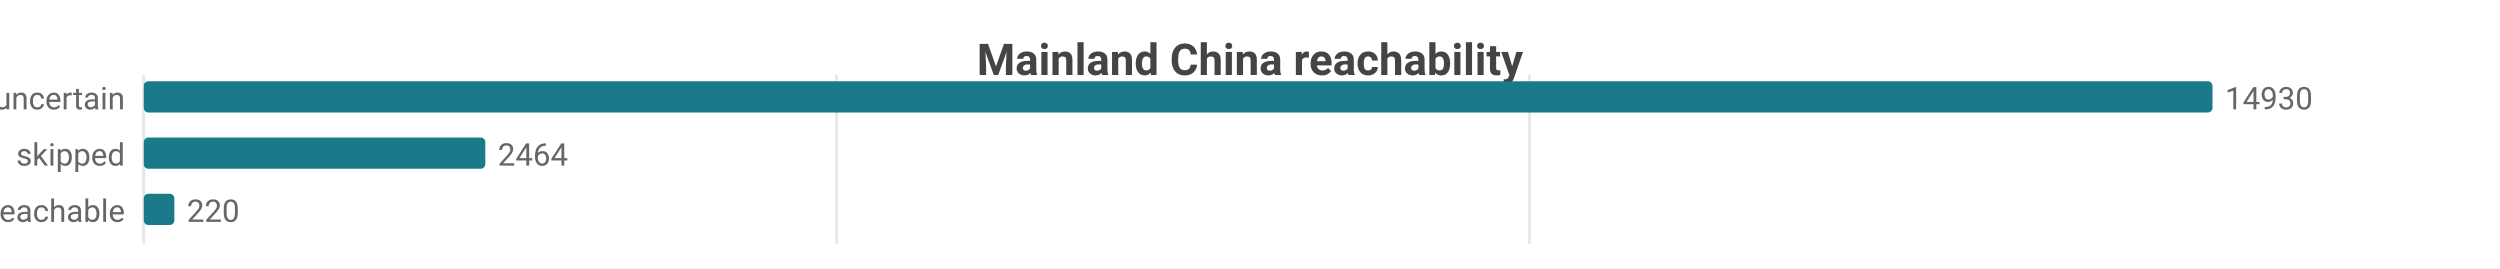
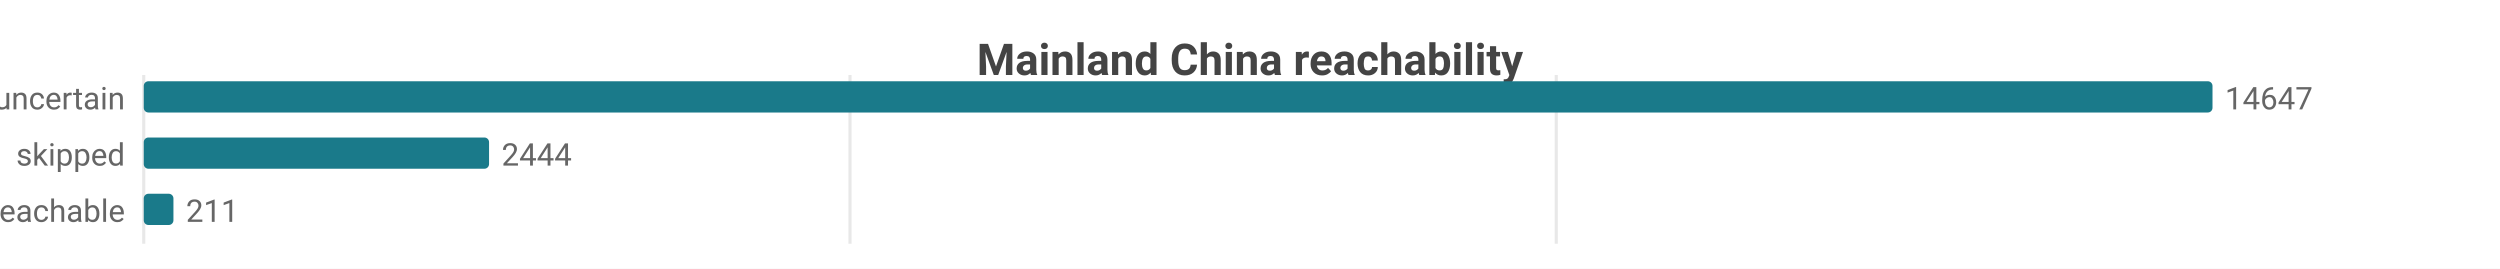
<svg xmlns="http://www.w3.org/2000/svg" width="800" height="86" viewBox="0 0 800 86">
  <rect width="800" height="86" fill="#ffffff" />
  <style>text{font-family:system-ui,-apple-system,'Segoe UI',Roboto,sans-serif}.g{stroke:#e8e8e8;stroke-width:1}.a{stroke:#999;stroke-width:1}.t{font-size:10px;fill:#666}.m{font-size:10px;text-anchor:middle;fill:#666}.e{font-size:10px;text-anchor:end;fill:#666}.l{font-size:11px;fill:#333}.tt{font-size:14px;font-weight:600;text-anchor:middle;fill:#444}.em{font-size:13px;text-anchor:middle;fill:#999}</style>
  <text class="tt" x="400.0" y="24">Mainland China reachability</text>
  <line class="g" x1="46" y1="24" x2="46" y2="78" />
-   <line class="g" x1="267.7" y1="24" x2="267.7" y2="78" />
-   <line class="g" x1="489.4" y1="24" x2="489.4" y2="78" />
+   <line class="g" x1="272.0" y1="24" x2="272.0" y2="78" />
+   <line class="g" x1="498.0" y1="24" x2="498.0" y2="78" />
  <text class="e" x="40" y="35">uncertain</text>
  <rect x="46" y="26" width="662" height="10" fill="#1a7a8a" rx="1.5" />
-   <text class="t" x="712" y="35">14930</text>
+   <text class="t" x="712" y="35">14647</text>
  <text class="e" x="40" y="53">skipped</text>
-   <rect x="46" y="44" width="109.3" height="10" fill="#1a7a8a" rx="1.5" />
-   <text class="t" x="159.3" y="53">2464</text>
+   <rect x="46" y="44" width="110.5" height="10" fill="#1a7a8a" rx="1.5" />
+   <text class="t" x="160.5" y="53">2444</text>
  <text class="e" x="40" y="71">reachable</text>
-   <rect x="46" y="62" width="9.8" height="10" fill="#1a7a8a" rx="1.5" />
-   <text class="t" x="59.8" y="71">220</text>
+   <rect x="46" y="62" width="9.5" height="10" fill="#1a7a8a" rx="1.5" />
+   <text class="t" x="59.5" y="71">211</text>
</svg>
